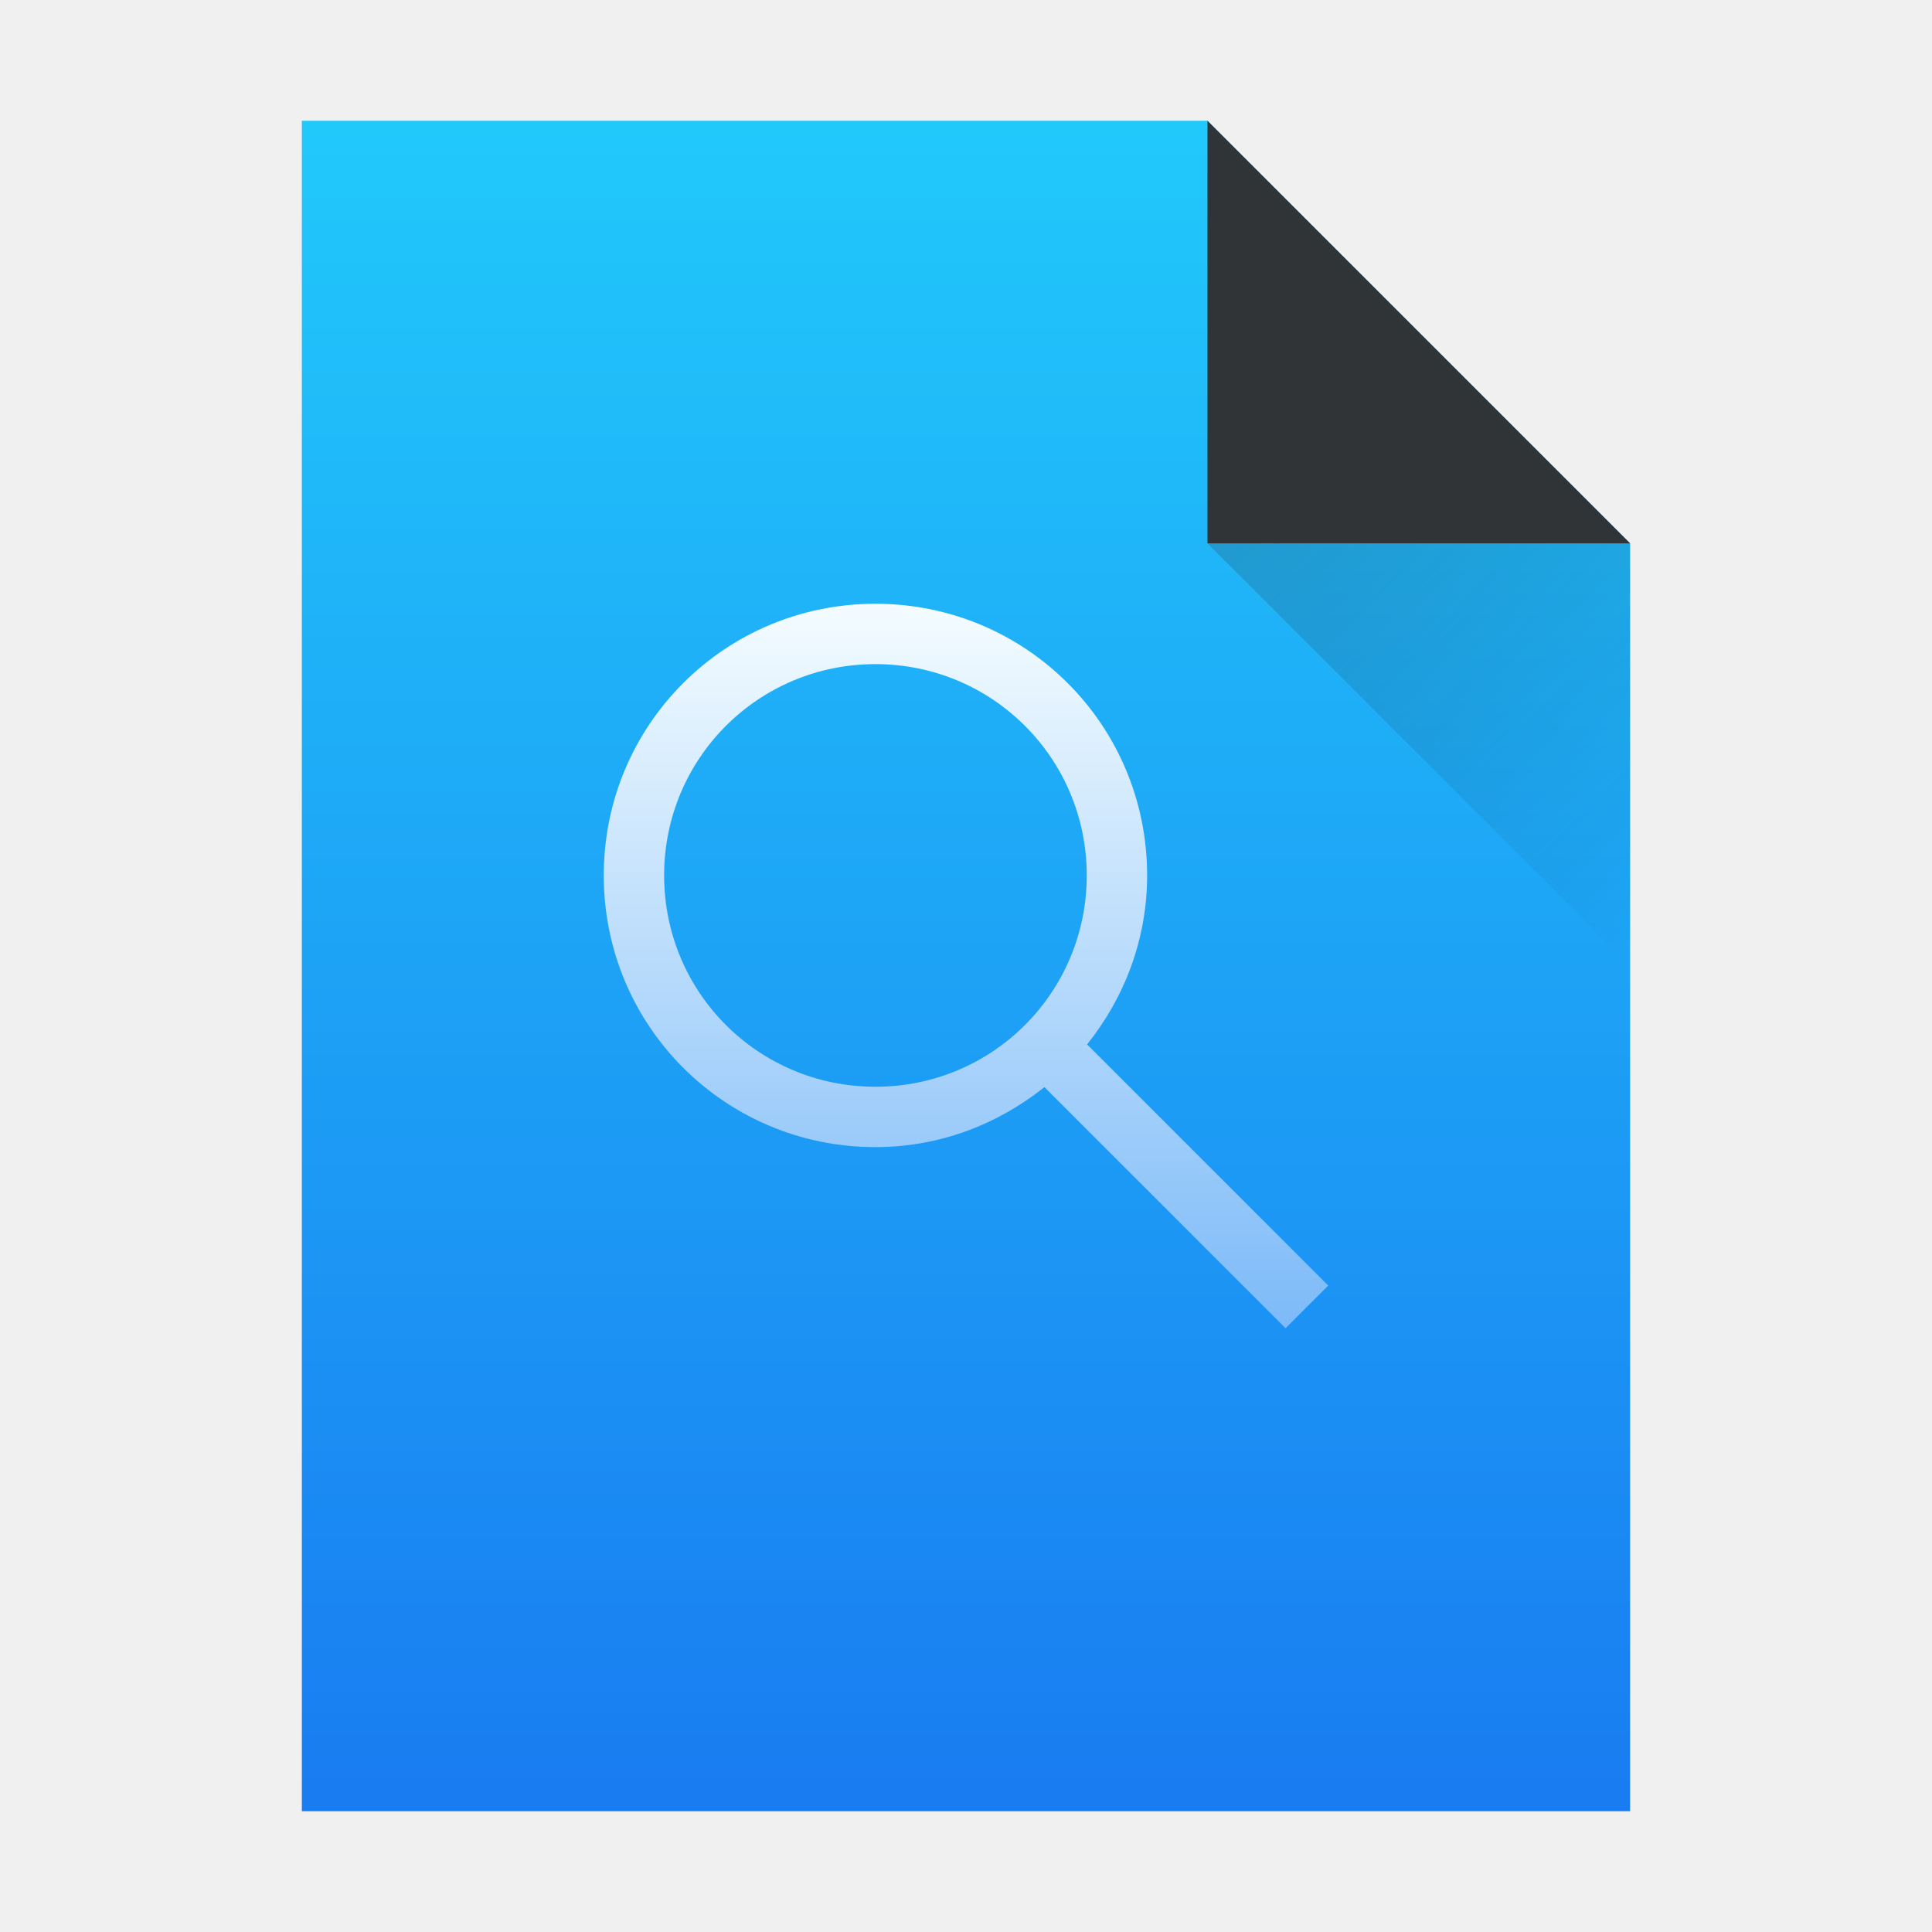
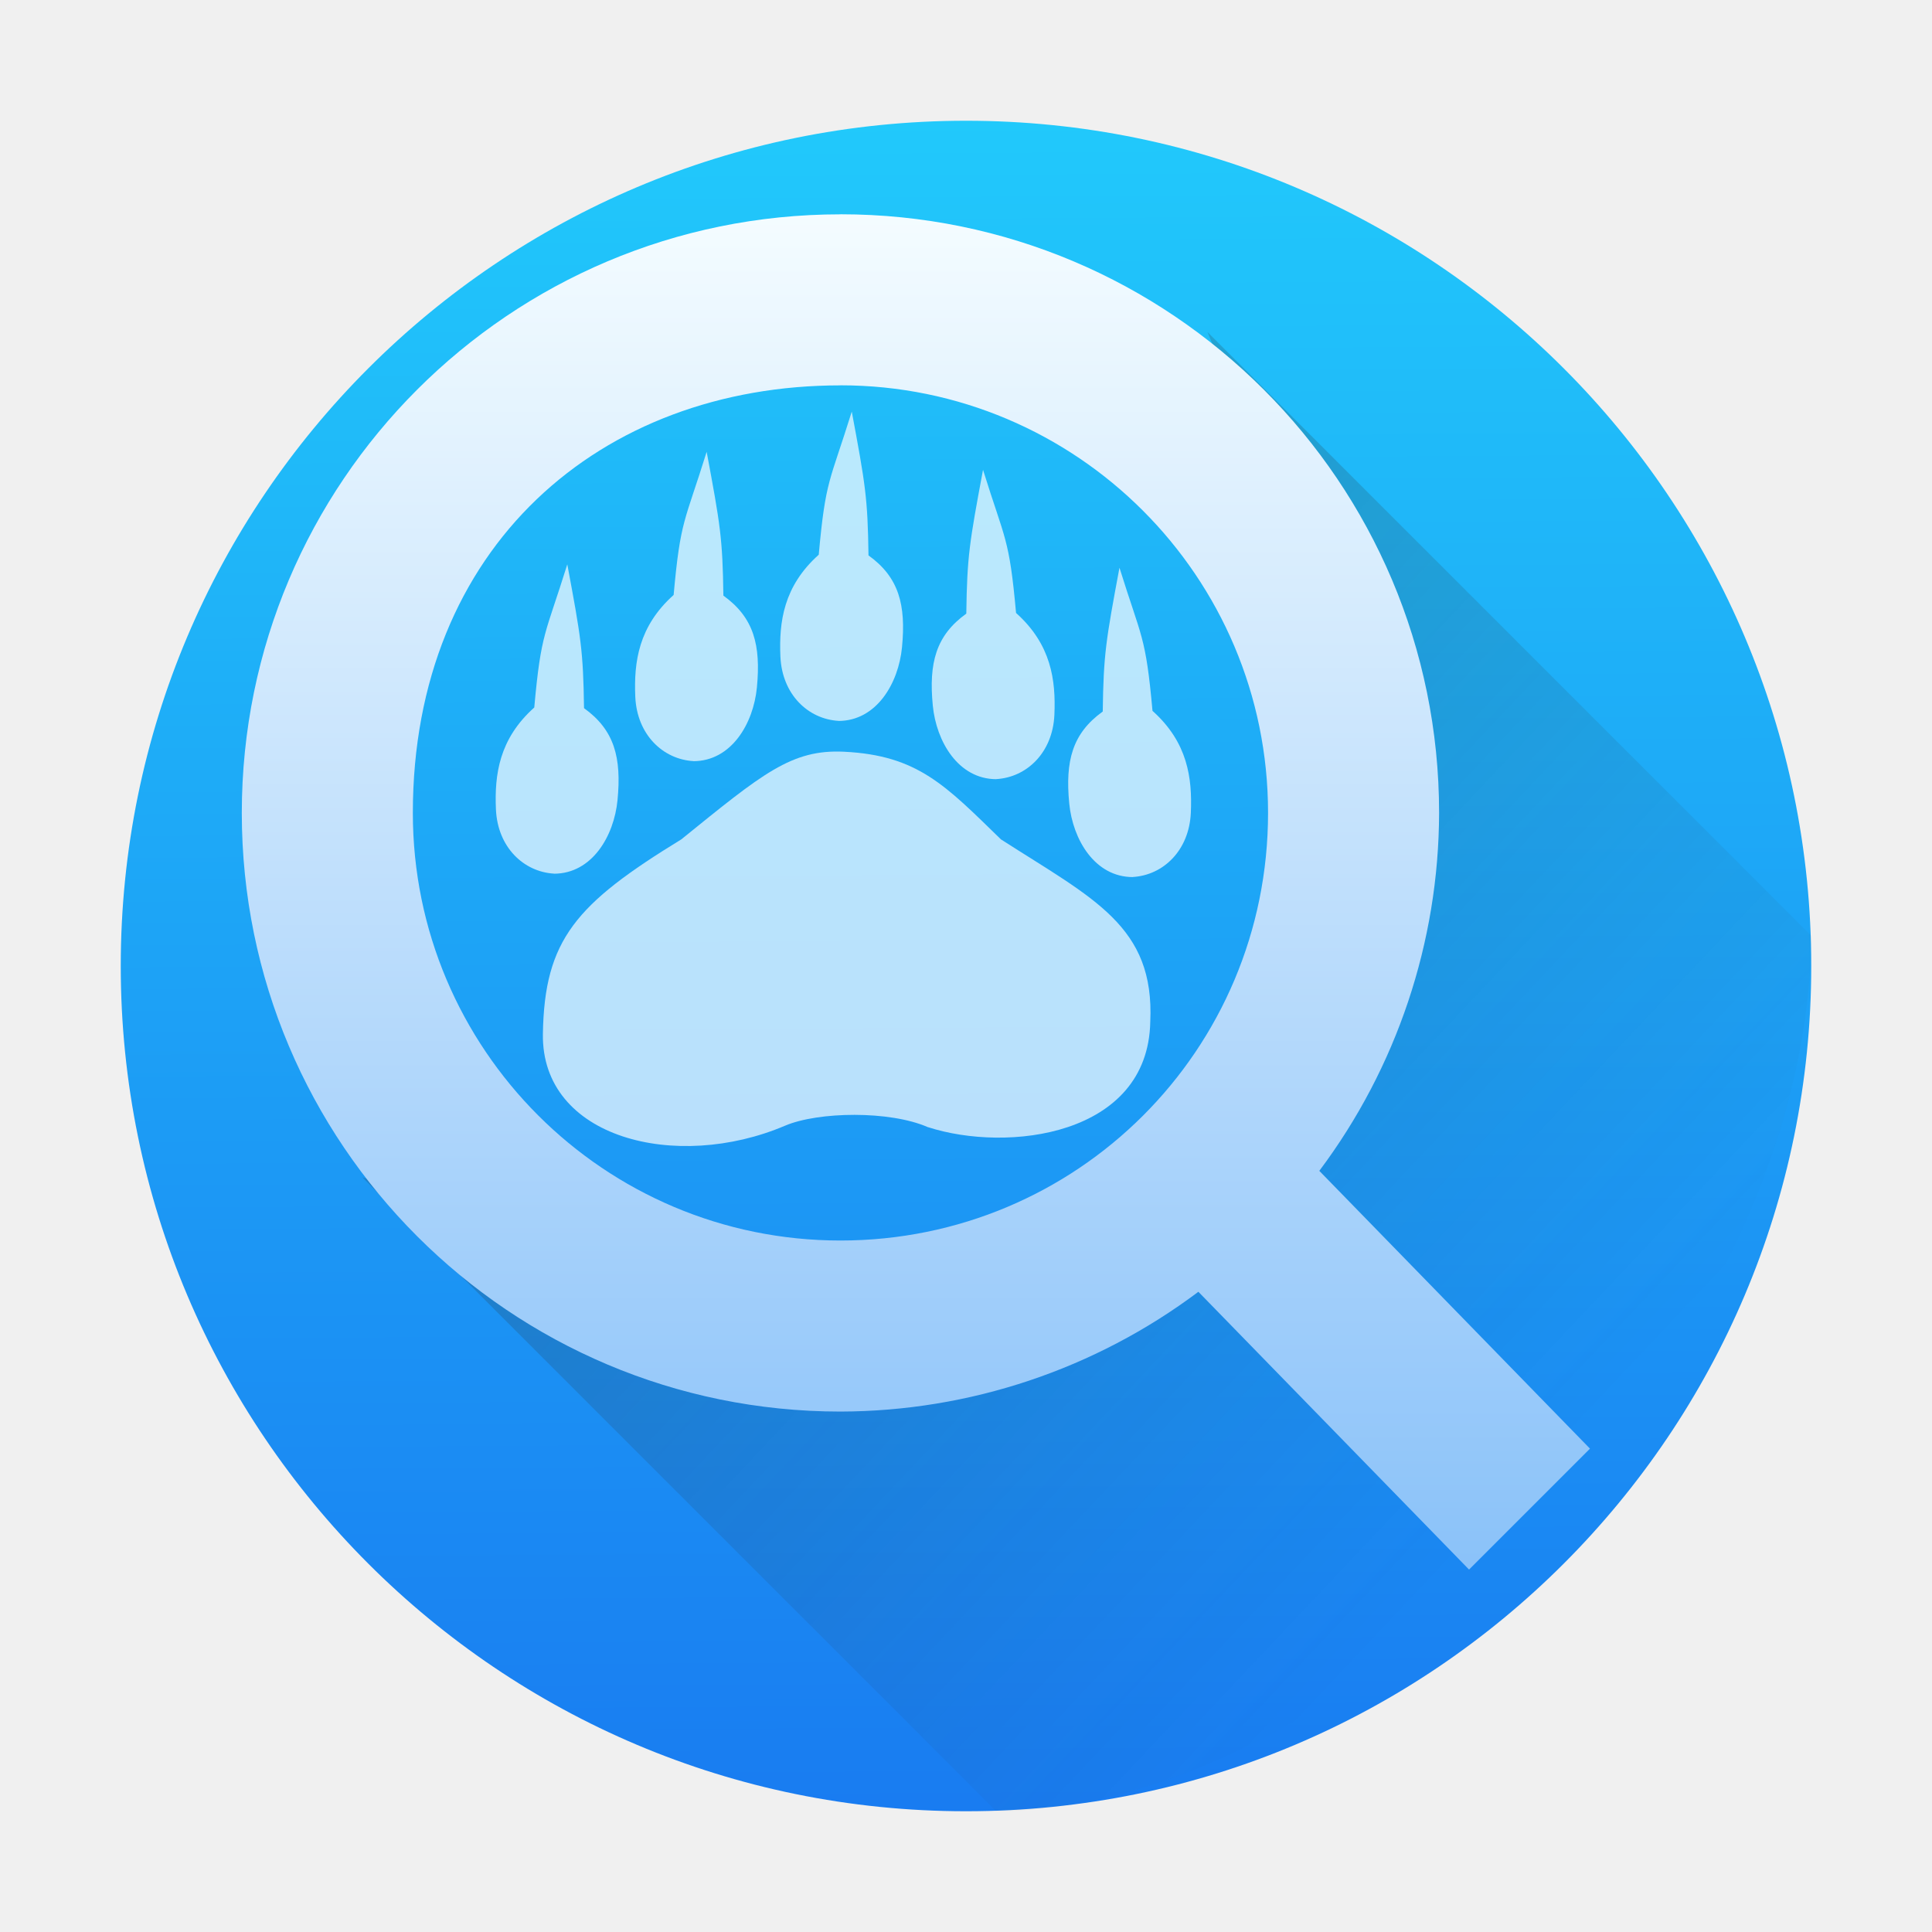
- <svg xmlns="http://www.w3.org/2000/svg" xmlns:xlink="http://www.w3.org/1999/xlink" width="32" version="1.1" height="32">
-   <defs id="defs5455">
-     <linearGradient id="linearGradient4303">
-       <stop style="stop-color:#197cf1" id="stop4305" />
-       <stop offset="1" style="stop-color:#21c9fb" id="stop4307" />
+ <svg xmlns="http://www.w3.org/2000/svg" xmlns:xlink="http://www.w3.org/1999/xlink" version="1.1" viewBox="0 0 32 32">
+   <defs>
+     <linearGradient id="linearGradient862" x1="370.22" x2="370.03" y1="509.64" y2="479.76" gradientTransform="matrix(.93333 0 0 .93333 55.171 70.016)" gradientUnits="userSpaceOnUse">
+       <stop stop-color="#197cf1" offset="0" />
+       <stop stop-color="#21c9fb" offset="1" />
    </linearGradient>
-     <linearGradient xlink:href="#linearGradient4303" id="linearGradient4217" y1="543.798" y2="503.798" x2="0" gradientUnits="userSpaceOnUse" gradientTransform="matrix(0.7000001 0 0 0.7000003 117.5713 165.1392)" />
-     <linearGradient id="linearGradient4227">
-       <stop style="stop-color:#292c2f" id="stop4229" />
-       <stop offset="1" style="stop-opacity:0" id="stop4231" />
+     <linearGradient id="c" x2="0" y1="532.79" y2="514.8" gradientTransform="matrix(1.4173 0 0 1.4172 -177.73 -210.24)" gradientUnits="userSpaceOnUse">
+       <stop stop-color="#7cbaf8" offset="0" />
+       <stop stop-color="#f4fcff" offset="1" />
    </linearGradient>
-     <linearGradient xlink:href="#linearGradient4227" id="linearGradient4385" y1="524.798" x1="401.571" y2="531.798" x2="408.571" gradientUnits="userSpaceOnUse" gradientTransform="matrix(1 0 0 1 2.999952 0)" />
-     <linearGradient id="linearGradient4290">
-       <stop style="stop-color:#7cbaf8" id="stop4292" />
-       <stop offset="1" style="stop-color:#f4fcff" id="stop4294" />
+     <linearGradient id="b" x1="24.263" x2="37.703" y1="26.227" y2="39.259" gradientTransform="matrix(.77562 0 0 .79718 380.45 509.32)" gradientUnits="userSpaceOnUse">
+       <stop stop-color="#292c2f" offset="0" />
+       <stop stop-color="#292c2f" stop-opacity="0" offset="1" />
    </linearGradient>
-     <linearGradient xlink:href="#linearGradient4290" id="linearGradient4273" y1="22" y2="10" x2="0" gradientUnits="userSpaceOnUse" />
  </defs>
-   <g id="layer1" transform="matrix(1 0 0 1 -384.5714 -515.798)">
-     <path style="fill:url(#linearGradient4217)" id="rect4144" d="m 389.571,517.798 0,28 22,0 0,-21 -7,-7 -15,0 z" />
-     <path style="fill:#313437;fill-rule:evenodd" id="path4164" d="m 411.571,524.798 -7,-7 0,7 z" />
-     <path style="fill:url(#linearGradient4385);opacity:0.2;fill-rule:evenodd" id="path4306" d="m 404.571,524.798 7,7 0,-7 z" />
-     <path style="fill:url(#linearGradient4273)" id="rect4166" d="M 14.5 10 C 12.007 10 10 12.007 10 14.5 C 10 16.993 12.007 19 14.5 19 C 15.565 19 16.53 18.62 17.299 18.006 L 21.293 22 L 22 21.293 L 18.006 17.299 C 18.62 16.53 19 15.565 19 14.5 C 19 12.007 16.993 10 14.5 10 z M 14.5 11 C 16.439 11 18 12.561 18 14.5 C 18 16.439 16.439 18 14.5 18 C 12.561 18 11 16.439 11 14.5 C 11 12.561 12.561 11 14.5 11 z " transform="matrix(1 0 0 1 384.5714 515.798)" />
+   <g transform="translate(-384.57 -515.8)">
+     <circle cx="400.57" cy="531.8" r="14" fill="url(#linearGradient862)" stroke-width="1.371" />
+     <path d="m399.94 534.47c-0.633-0.278-1.817-0.259-2.367-0.025-1.801 0.767-4.038 0.21-4.011-1.52 0.025-1.564 0.548-2.154 2.292-3.222 1.347-1.09 1.825-1.495 2.697-1.452 1.223 0.06 1.68 0.56 2.598 1.452 1.535 0.986 2.547 1.435 2.473 3.022-0.037 1.894-2.368 2.17-3.682 1.744z" fill="#fff" opacity=".69" stroke-width=".705" />
+     <path id="rect904" d="m398.46 527.74c-0.506-0.029-0.936-0.438-0.964-1.064-0.025-0.576 0.052-1.167 0.635-1.688 0.113-1.254 0.182-1.198 0.547-2.371 0.225 1.205 0.264 1.431 0.277 2.382 0.504 0.362 0.623 0.819 0.555 1.522-0.058 0.599-0.423 1.218-1.051 1.22z" fill="#fff" opacity=".69" stroke-width=".621" />
+     <g fill="#ffffff" stroke-width="1.033">
+       <use transform="translate(-4.7118 2.5303)" width="100%" height="100%" xlink:href="#rect904" />
+       <use transform="translate(-2.4035 .66645)" width="100%" height="100%" xlink:href="#rect904" />
+       <use transform="matrix(-1 0 0 1 799.53 .96459)" width="100%" height="100%" xlink:href="#rect904" />
+       <use transform="matrix(-1 0 0 1 801.79 2.5861)" width="100%" height="100%" xlink:href="#rect904" />
+     </g>
+     <path d="m404.57 521.3 2.18 5.319-0.634 6.487-2.475 3.314-4.78 1.583-8.291-2.704 10.5 10.5c5.899-0.018 13.459-7.541 13.5-14.5z" fill="url(#b)" opacity=".2" stroke-width=".786" />
+     <path d="m398.49 519.35c-5.476 0-9.915 4.439-9.915 9.915-1e-5 5.476 4.439 9.915 9.915 9.915 2.139-5e-3 4.218-0.7 5.929-1.984l4.483 4.601 2.003-2.003-4.483-4.601c1.283-1.711 1.979-3.79 1.984-5.929 0-5.476-4.439-9.915-9.915-9.915m0 2.833c3.912-1e-5 7.082 3.171 7.082 7.082 0 3.934-3.168 7.083-7.083 7.083-3.912 0-7.082-3.171-7.082-7.082 0-4.409 3.107-7.082 7.082-7.082" fill="url(#c)" stroke-width="1.842" />
  </g>
</svg>
